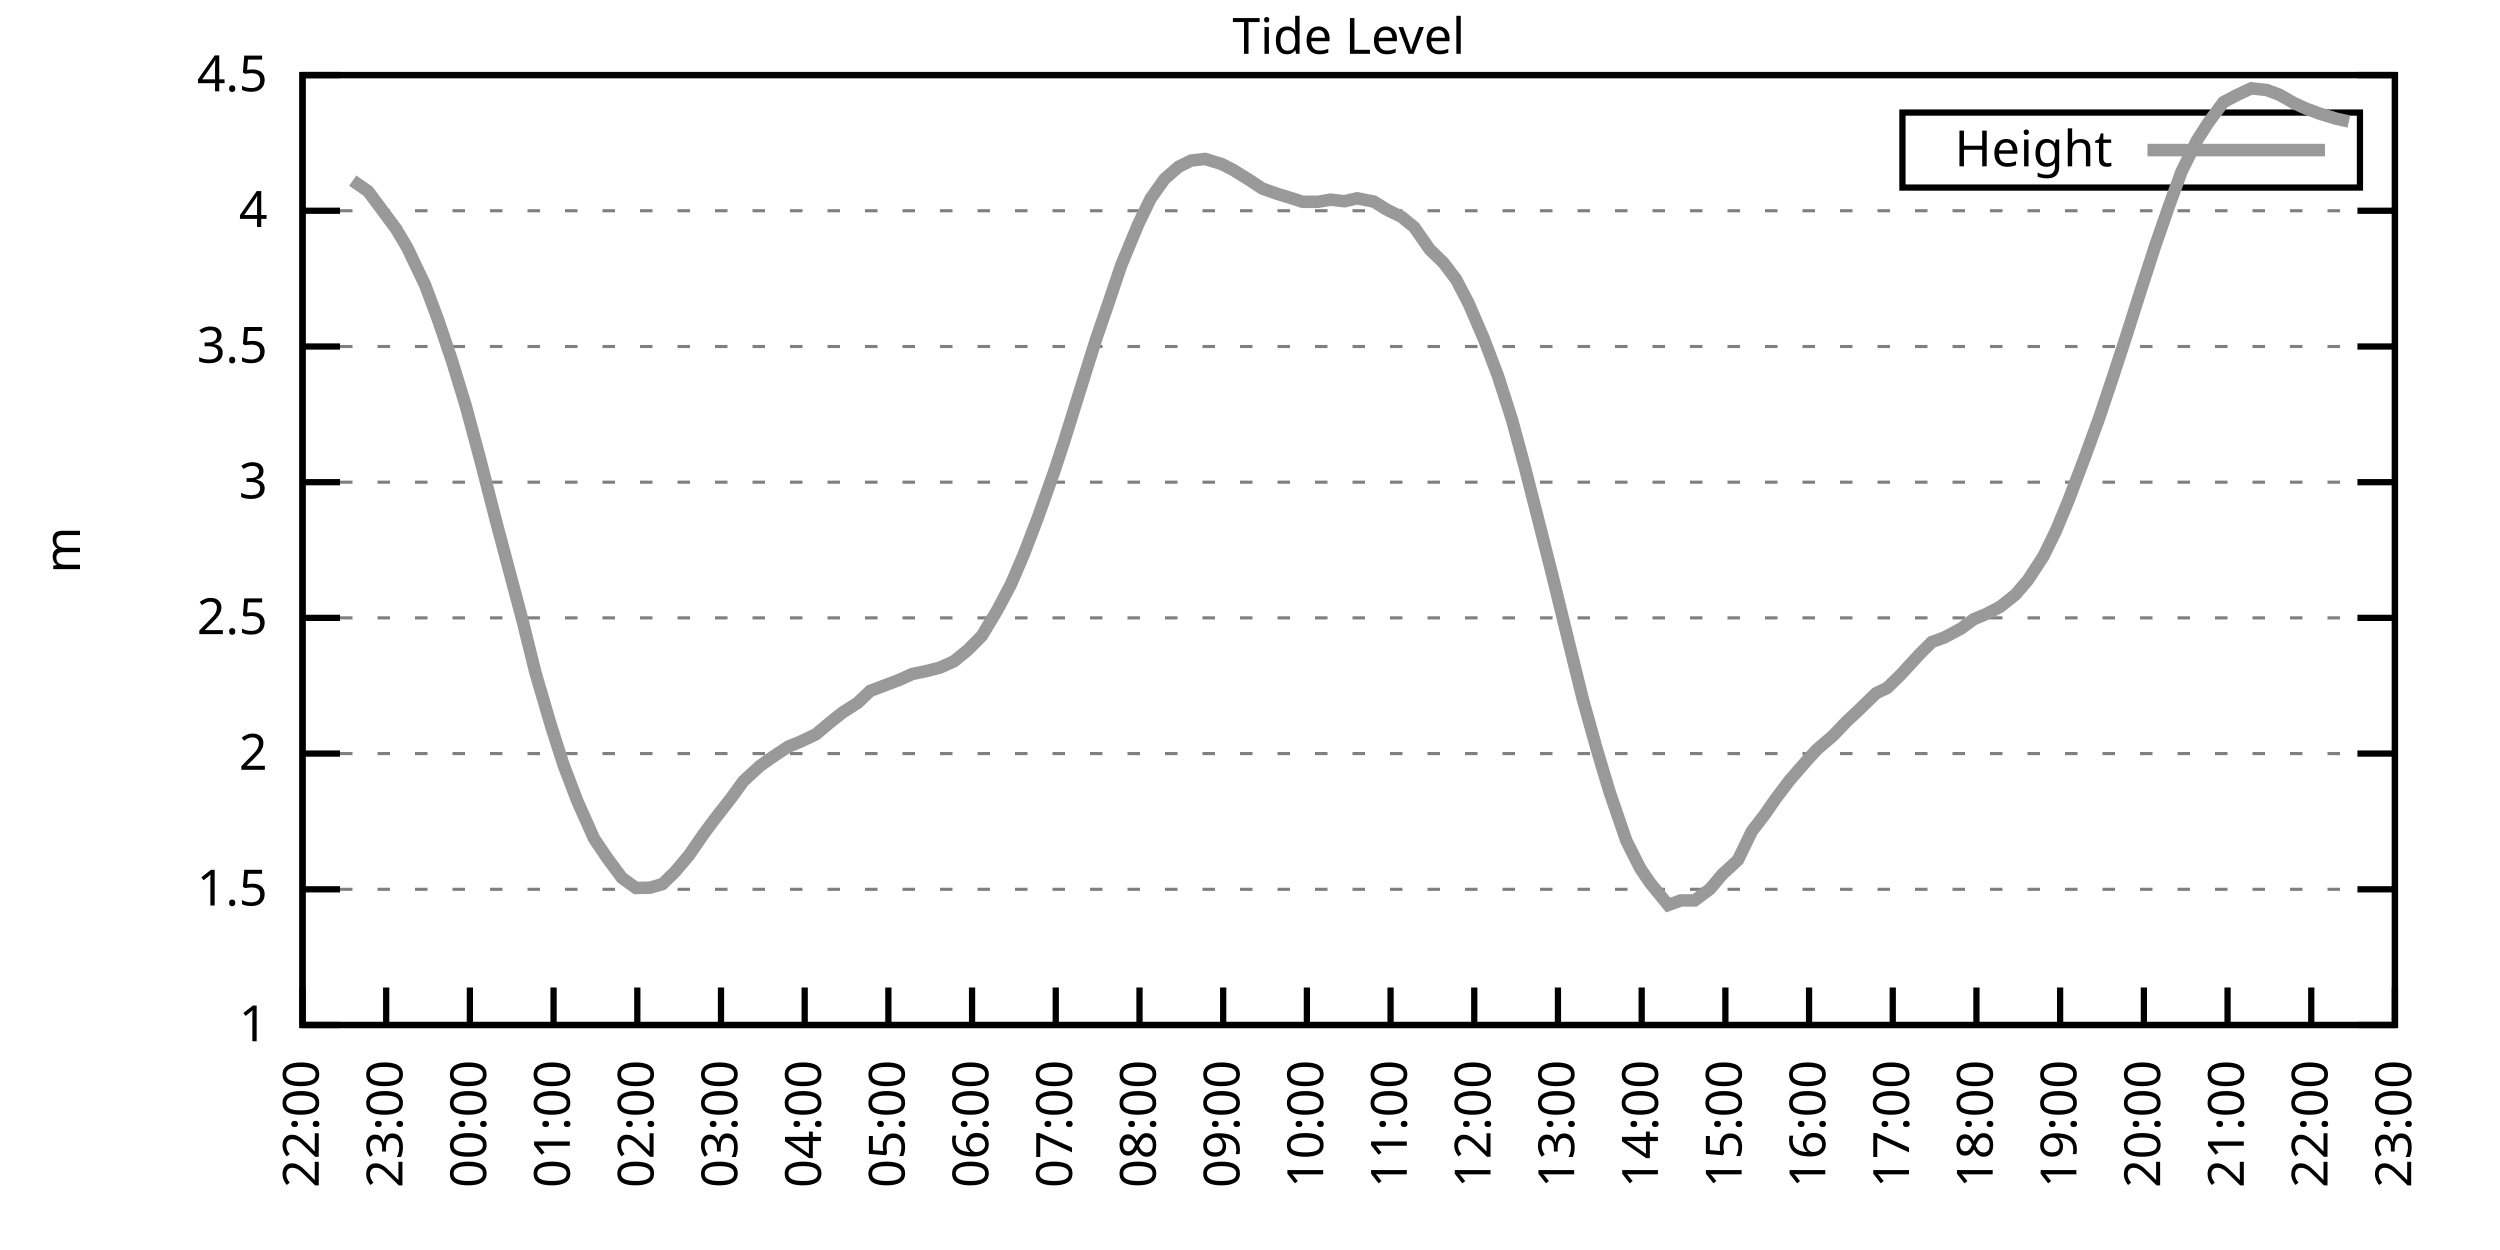
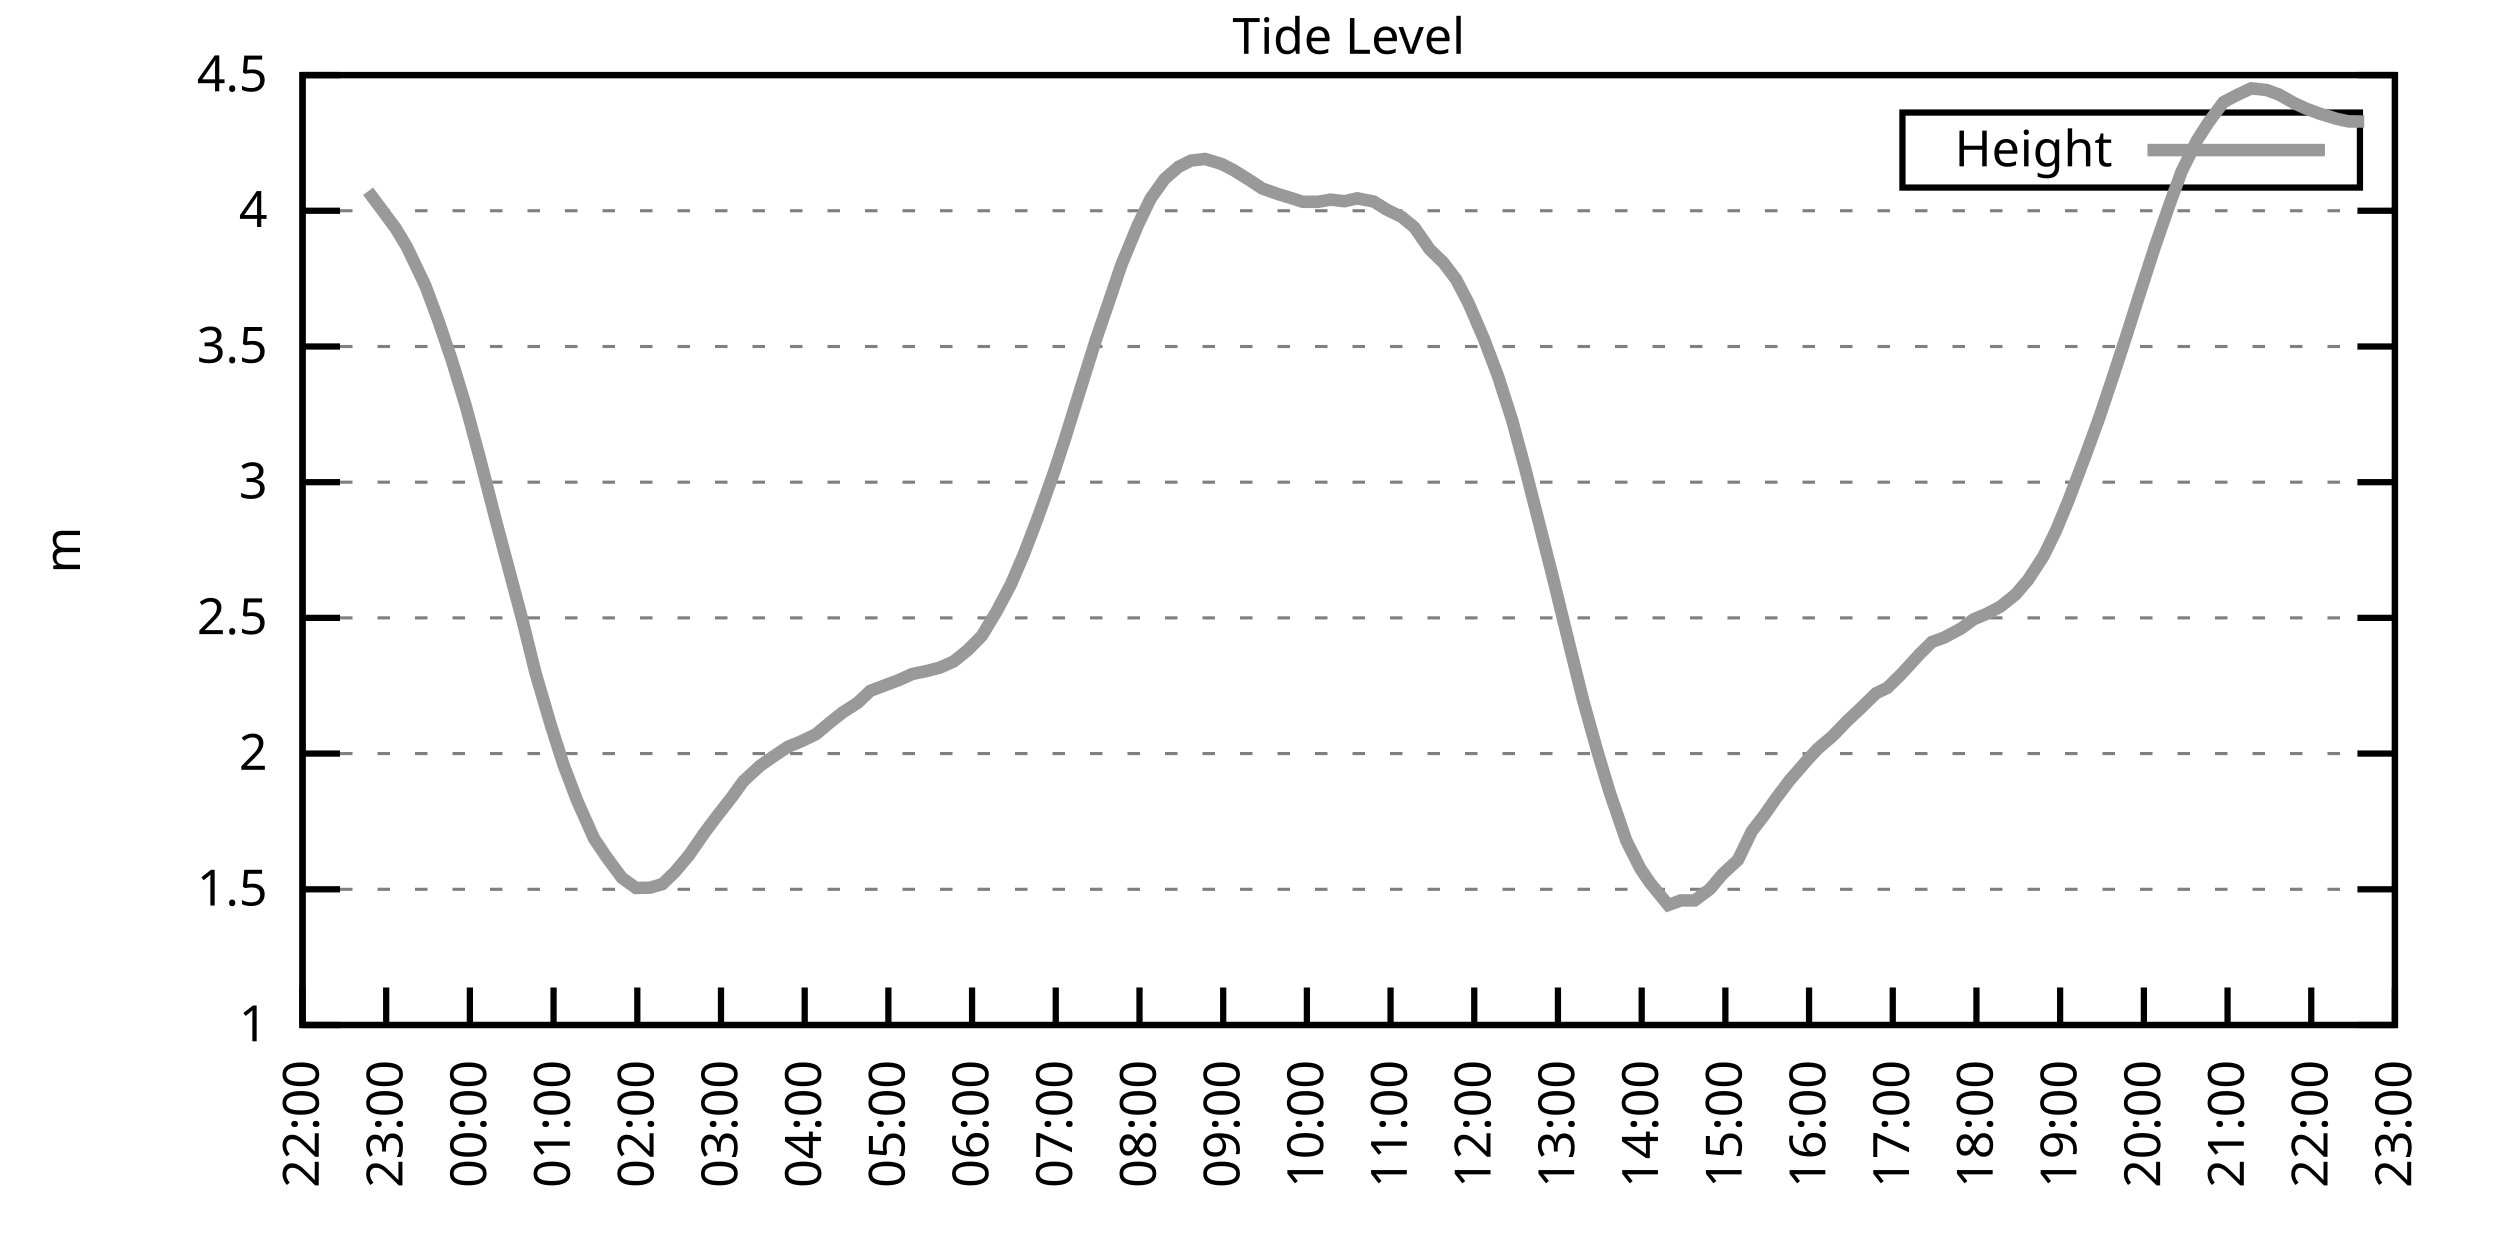
<svg xmlns="http://www.w3.org/2000/svg" xmlns:xlink="http://www.w3.org/1999/xlink" width="400" height="200" viewBox="0 0 400 200">
  <g id="gnuplot_canvas">
    <rect x="0" y="0" width="400" height="200" fill="none" />
    <defs>
      <circle id="gpDot" r="0.5" stroke-width="0.5" stroke="currentColor" />
      <path id="gpPt0" stroke-width="0.333" stroke="currentColor" d="M-1,0 h2 M0,-1 v2" />
      <path id="gpPt1" stroke-width="0.333" stroke="currentColor" d="M-1,-1 L1,1 M1,-1 L-1,1" />
      <path id="gpPt2" stroke-width="0.333" stroke="currentColor" d="M-1,0 L1,0 M0,-1 L0,1 M-1,-1 L1,1 M-1,1 L1,-1" />
      <rect id="gpPt3" stroke-width="0.333" stroke="currentColor" x="-1" y="-1" width="2" height="2" />
      <rect id="gpPt4" stroke-width="0.333" stroke="currentColor" fill="currentColor" x="-1" y="-1" width="2" height="2" />
      <circle id="gpPt5" stroke-width="0.333" stroke="currentColor" cx="0" cy="0" r="1" />
      <use xlink:href="#gpPt5" id="gpPt6" fill="currentColor" stroke="none" />
      <path id="gpPt7" stroke-width="0.333" stroke="currentColor" d="M0,-1.33 L-1.33,0.67 L1.33,0.67 z" />
      <use xlink:href="#gpPt7" id="gpPt8" fill="currentColor" stroke="none" />
      <use xlink:href="#gpPt7" id="gpPt9" stroke="currentColor" transform="rotate(180)" />
      <use xlink:href="#gpPt9" id="gpPt10" fill="currentColor" stroke="none" />
      <use xlink:href="#gpPt3" id="gpPt11" stroke="currentColor" transform="rotate(45)" />
      <use xlink:href="#gpPt11" id="gpPt12" fill="currentColor" stroke="none" />
      <path id="gpPt13" stroke-width="0.333" stroke="currentColor" d="M0,1.330 L1.265,0.411 L0.782,-1.067 L-0.782,-1.076 L-1.265,0.411 z" />
      <use xlink:href="#gpPt13" id="gpPt14" fill="currentColor" stroke="none" />
      <filter id="textbox" filterUnits="objectBoundingBox" x="0" y="0" height="1" width="1">
        <feFlood flood-color="white" flood-opacity="1" result="bgnd" />
        <feComposite in="SourceGraphic" in2="bgnd" operator="atop" />
      </filter>
      <filter id="greybox" filterUnits="objectBoundingBox" x="0" y="0" height="1" width="1">
        <feFlood flood-color="lightgrey" flood-opacity="1" result="grey" />
        <feComposite in="SourceGraphic" in2="grey" operator="atop" />
      </filter>
    </defs>
    <g fill="none" color="white" stroke="currentColor" stroke-width="1.00" stroke-linecap="butt" stroke-linejoin="miter">
</g>
    <g fill="none" color="black" stroke="currentColor" stroke-width="1.00" stroke-linecap="butt" stroke-linejoin="miter">
      <g stroke="none" shape-rendering="crispEdges">
        <polygon fill="rgb(255, 255, 255)" points="48.40,164.00 383.18,164.00 383.18,12.02 48.40,12.02 " />
      </g>
    </g>
    <g fill="none" color="black" stroke="currentColor" stroke-width="1.00" stroke-linecap="butt" stroke-linejoin="miter">
</g>
    <g fill="none" color="black" stroke="black" stroke-width="0.50" stroke-linecap="butt" stroke-linejoin="miter">
</g>
    <g fill="none" color="gray" stroke="currentColor" stroke-width="0.50" stroke-linecap="butt" stroke-linejoin="miter">
      <path stroke="gray" stroke-dasharray="2,4" class="gridline" d="M48.40,164.00 L383.19,164.00  " />
    </g>
    <g fill="none" color="gray" stroke="gray" stroke-width="1.00" stroke-linecap="butt" stroke-linejoin="miter">
</g>
    <g fill="none" color="black" stroke="currentColor" stroke-width="1.00" stroke-linecap="butt" stroke-linejoin="miter">
      <path stroke="black" d="M48.40,164.00 L54.40,164.00 M383.19,164.00 L377.19,164.00  " />
      <g transform="translate(42.80,166.60)" stroke="none" fill="black" font-family="Sans" font-size="8.00" text-anchor="end">
        <text>
          <tspan font-family="Sans"> 1</tspan>
        </text>
      </g>
    </g>
    <g fill="none" color="black" stroke="currentColor" stroke-width="1.00" stroke-linecap="butt" stroke-linejoin="miter">
</g>
    <g fill="none" color="black" stroke="black" stroke-width="0.50" stroke-linecap="butt" stroke-linejoin="miter">
</g>
    <g fill="none" color="gray" stroke="currentColor" stroke-width="0.50" stroke-linecap="butt" stroke-linejoin="miter">
      <path stroke="gray" stroke-dasharray="2,4" class="gridline" d="M48.40,142.29 L383.19,142.29  " />
    </g>
    <g fill="none" color="gray" stroke="gray" stroke-width="1.00" stroke-linecap="butt" stroke-linejoin="miter">
</g>
    <g fill="none" color="black" stroke="currentColor" stroke-width="1.00" stroke-linecap="butt" stroke-linejoin="miter">
      <path stroke="black" d="M48.40,142.29 L54.40,142.29 M383.19,142.29 L377.19,142.29  " />
      <g transform="translate(42.80,144.89)" stroke="none" fill="black" font-family="Sans" font-size="8.00" text-anchor="end">
        <text>
          <tspan font-family="Sans"> 1.5</tspan>
        </text>
      </g>
    </g>
    <g fill="none" color="black" stroke="currentColor" stroke-width="1.00" stroke-linecap="butt" stroke-linejoin="miter">
</g>
    <g fill="none" color="black" stroke="black" stroke-width="0.50" stroke-linecap="butt" stroke-linejoin="miter">
</g>
    <g fill="none" color="gray" stroke="currentColor" stroke-width="0.50" stroke-linecap="butt" stroke-linejoin="miter">
      <path stroke="gray" stroke-dasharray="2,4" class="gridline" d="M48.40,120.57 L383.19,120.57  " />
    </g>
    <g fill="none" color="gray" stroke="gray" stroke-width="1.00" stroke-linecap="butt" stroke-linejoin="miter">
</g>
    <g fill="none" color="black" stroke="currentColor" stroke-width="1.00" stroke-linecap="butt" stroke-linejoin="miter">
      <path stroke="black" d="M48.40,120.57 L54.40,120.57 M383.19,120.57 L377.19,120.57  " />
      <g transform="translate(42.80,123.17)" stroke="none" fill="black" font-family="Sans" font-size="8.00" text-anchor="end">
        <text>
          <tspan font-family="Sans"> 2</tspan>
        </text>
      </g>
    </g>
    <g fill="none" color="black" stroke="currentColor" stroke-width="1.00" stroke-linecap="butt" stroke-linejoin="miter">
</g>
    <g fill="none" color="black" stroke="black" stroke-width="0.50" stroke-linecap="butt" stroke-linejoin="miter">
</g>
    <g fill="none" color="gray" stroke="currentColor" stroke-width="0.50" stroke-linecap="butt" stroke-linejoin="miter">
      <path stroke="gray" stroke-dasharray="2,4" class="gridline" d="M48.40,98.86 L383.19,98.86  " />
    </g>
    <g fill="none" color="gray" stroke="gray" stroke-width="1.00" stroke-linecap="butt" stroke-linejoin="miter">
</g>
    <g fill="none" color="black" stroke="currentColor" stroke-width="1.00" stroke-linecap="butt" stroke-linejoin="miter">
      <path stroke="black" d="M48.40,98.86 L54.40,98.86 M383.19,98.86 L377.19,98.86  " />
      <g transform="translate(42.80,101.46)" stroke="none" fill="black" font-family="Sans" font-size="8.00" text-anchor="end">
        <text>
          <tspan font-family="Sans"> 2.5</tspan>
        </text>
      </g>
    </g>
    <g fill="none" color="black" stroke="currentColor" stroke-width="1.00" stroke-linecap="butt" stroke-linejoin="miter">
</g>
    <g fill="none" color="black" stroke="black" stroke-width="0.50" stroke-linecap="butt" stroke-linejoin="miter">
</g>
    <g fill="none" color="gray" stroke="currentColor" stroke-width="0.50" stroke-linecap="butt" stroke-linejoin="miter">
      <path stroke="gray" stroke-dasharray="2,4" class="gridline" d="M48.40,77.15 L383.19,77.15  " />
    </g>
    <g fill="none" color="gray" stroke="gray" stroke-width="1.00" stroke-linecap="butt" stroke-linejoin="miter">
</g>
    <g fill="none" color="black" stroke="currentColor" stroke-width="1.00" stroke-linecap="butt" stroke-linejoin="miter">
      <path stroke="black" d="M48.40,77.15 L54.40,77.15 M383.19,77.15 L377.19,77.15  " />
      <g transform="translate(42.80,79.75)" stroke="none" fill="black" font-family="Sans" font-size="8.00" text-anchor="end">
        <text>
          <tspan font-family="Sans"> 3</tspan>
        </text>
      </g>
    </g>
    <g fill="none" color="black" stroke="currentColor" stroke-width="1.00" stroke-linecap="butt" stroke-linejoin="miter">
</g>
    <g fill="none" color="black" stroke="black" stroke-width="0.50" stroke-linecap="butt" stroke-linejoin="miter">
</g>
    <g fill="none" color="gray" stroke="currentColor" stroke-width="0.50" stroke-linecap="butt" stroke-linejoin="miter">
      <path stroke="gray" stroke-dasharray="2,4" class="gridline" d="M48.40,55.44 L383.19,55.44  " />
    </g>
    <g fill="none" color="gray" stroke="gray" stroke-width="1.00" stroke-linecap="butt" stroke-linejoin="miter">
</g>
    <g fill="none" color="black" stroke="currentColor" stroke-width="1.00" stroke-linecap="butt" stroke-linejoin="miter">
      <path stroke="black" d="M48.40,55.44 L54.40,55.44 M383.19,55.44 L377.19,55.44  " />
      <g transform="translate(42.80,58.04)" stroke="none" fill="black" font-family="Sans" font-size="8.00" text-anchor="end">
        <text>
          <tspan font-family="Sans"> 3.5</tspan>
        </text>
      </g>
    </g>
    <g fill="none" color="black" stroke="currentColor" stroke-width="1.00" stroke-linecap="butt" stroke-linejoin="miter">
</g>
    <g fill="none" color="black" stroke="black" stroke-width="0.50" stroke-linecap="butt" stroke-linejoin="miter">
</g>
    <g fill="none" color="gray" stroke="currentColor" stroke-width="0.50" stroke-linecap="butt" stroke-linejoin="miter">
      <path stroke="gray" stroke-dasharray="2,4" class="gridline" d="M48.40,33.72 L383.19,33.72  " />
    </g>
    <g fill="none" color="gray" stroke="gray" stroke-width="1.00" stroke-linecap="butt" stroke-linejoin="miter">
</g>
    <g fill="none" color="black" stroke="currentColor" stroke-width="1.00" stroke-linecap="butt" stroke-linejoin="miter">
      <path stroke="black" d="M48.40,33.72 L54.40,33.72 M383.19,33.72 L377.19,33.72  " />
      <g transform="translate(42.80,36.32)" stroke="none" fill="black" font-family="Sans" font-size="8.00" text-anchor="end">
        <text>
          <tspan font-family="Sans"> 4</tspan>
        </text>
      </g>
    </g>
    <g fill="none" color="black" stroke="currentColor" stroke-width="1.00" stroke-linecap="butt" stroke-linejoin="miter">
</g>
    <g fill="none" color="black" stroke="black" stroke-width="0.50" stroke-linecap="butt" stroke-linejoin="miter">
</g>
    <g fill="none" color="gray" stroke="currentColor" stroke-width="0.50" stroke-linecap="butt" stroke-linejoin="miter">
      <path stroke="gray" stroke-dasharray="2,4" class="gridline" d="M48.40,12.01 L383.19,12.01  " />
    </g>
    <g fill="none" color="gray" stroke="gray" stroke-width="1.00" stroke-linecap="butt" stroke-linejoin="miter">
</g>
    <g fill="none" color="black" stroke="currentColor" stroke-width="1.00" stroke-linecap="butt" stroke-linejoin="miter">
      <path stroke="black" d="M48.40,12.01 L54.40,12.01 M383.19,12.01 L377.19,12.01  " />
      <g transform="translate(42.80,14.61)" stroke="none" fill="black" font-family="Sans" font-size="8.00" text-anchor="end">
        <text>
          <tspan font-family="Sans"> 4.5</tspan>
        </text>
      </g>
    </g>
    <g fill="none" color="black" stroke="currentColor" stroke-width="1.00" stroke-linecap="butt" stroke-linejoin="miter">
      <path stroke="black" d="M48.40,164.00 L48.40,158.00  " />
      <g transform="translate(51.00,169.60) rotate(270.00)" stroke="none" fill="black" font-family="Sans" font-size="8.00" text-anchor="end">
        <text>
          <tspan font-family="Sans">22:00</tspan>
        </text>
      </g>
    </g>
    <g fill="none" color="black" stroke="currentColor" stroke-width="1.00" stroke-linecap="butt" stroke-linejoin="miter">
      <path stroke="black" d="M61.79,164.00 L61.79,158.00  " />
      <g transform="translate(64.39,169.60) rotate(270.00)" stroke="none" fill="black" font-family="Sans" font-size="8.00" text-anchor="end">
        <text>
          <tspan font-family="Sans">23:00</tspan>
        </text>
      </g>
    </g>
    <g fill="none" color="black" stroke="currentColor" stroke-width="1.00" stroke-linecap="butt" stroke-linejoin="miter">
      <path stroke="black" d="M75.18,164.00 L75.18,158.00  " />
      <g transform="translate(77.78,169.60) rotate(270.00)" stroke="none" fill="black" font-family="Sans" font-size="8.00" text-anchor="end">
        <text>
          <tspan font-family="Sans">00:00</tspan>
        </text>
      </g>
    </g>
    <g fill="none" color="black" stroke="currentColor" stroke-width="1.00" stroke-linecap="butt" stroke-linejoin="miter">
      <path stroke="black" d="M88.57,164.00 L88.57,158.00  " />
      <g transform="translate(91.17,169.60) rotate(270.00)" stroke="none" fill="black" font-family="Sans" font-size="8.00" text-anchor="end">
        <text>
          <tspan font-family="Sans">01:00</tspan>
        </text>
      </g>
    </g>
    <g fill="none" color="black" stroke="currentColor" stroke-width="1.00" stroke-linecap="butt" stroke-linejoin="miter">
      <path stroke="black" d="M101.97,164.00 L101.97,158.00  " />
      <g transform="translate(104.57,169.60) rotate(270.00)" stroke="none" fill="black" font-family="Sans" font-size="8.00" text-anchor="end">
        <text>
          <tspan font-family="Sans">02:00</tspan>
        </text>
      </g>
    </g>
    <g fill="none" color="black" stroke="currentColor" stroke-width="1.00" stroke-linecap="butt" stroke-linejoin="miter">
      <path stroke="black" d="M115.36,164.00 L115.36,158.00  " />
      <g transform="translate(117.96,169.60) rotate(270.00)" stroke="none" fill="black" font-family="Sans" font-size="8.00" text-anchor="end">
        <text>
          <tspan font-family="Sans">03:00</tspan>
        </text>
      </g>
    </g>
    <g fill="none" color="black" stroke="currentColor" stroke-width="1.00" stroke-linecap="butt" stroke-linejoin="miter">
      <path stroke="black" d="M128.75,164.00 L128.75,158.00  " />
      <g transform="translate(131.35,169.60) rotate(270.00)" stroke="none" fill="black" font-family="Sans" font-size="8.00" text-anchor="end">
        <text>
          <tspan font-family="Sans">04:00</tspan>
        </text>
      </g>
    </g>
    <g fill="none" color="black" stroke="currentColor" stroke-width="1.00" stroke-linecap="butt" stroke-linejoin="miter">
      <path stroke="black" d="M142.14,164.00 L142.14,158.00  " />
      <g transform="translate(144.74,169.60) rotate(270.00)" stroke="none" fill="black" font-family="Sans" font-size="8.00" text-anchor="end">
        <text>
          <tspan font-family="Sans">05:00</tspan>
        </text>
      </g>
    </g>
    <g fill="none" color="black" stroke="currentColor" stroke-width="1.00" stroke-linecap="butt" stroke-linejoin="miter">
      <path stroke="black" d="M155.53,164.00 L155.53,158.00  " />
      <g transform="translate(158.13,169.60) rotate(270.00)" stroke="none" fill="black" font-family="Sans" font-size="8.00" text-anchor="end">
        <text>
          <tspan font-family="Sans">06:00</tspan>
        </text>
      </g>
    </g>
    <g fill="none" color="black" stroke="currentColor" stroke-width="1.00" stroke-linecap="butt" stroke-linejoin="miter">
      <path stroke="black" d="M168.92,164.00 L168.92,158.00  " />
      <g transform="translate(171.52,169.60) rotate(270.00)" stroke="none" fill="black" font-family="Sans" font-size="8.00" text-anchor="end">
        <text>
          <tspan font-family="Sans">07:00</tspan>
        </text>
      </g>
    </g>
    <g fill="none" color="black" stroke="currentColor" stroke-width="1.00" stroke-linecap="butt" stroke-linejoin="miter">
      <path stroke="black" d="M182.32,164.00 L182.32,158.00  " />
      <g transform="translate(184.92,169.60) rotate(270.00)" stroke="none" fill="black" font-family="Sans" font-size="8.00" text-anchor="end">
        <text>
          <tspan font-family="Sans">08:00</tspan>
        </text>
      </g>
    </g>
    <g fill="none" color="black" stroke="currentColor" stroke-width="1.00" stroke-linecap="butt" stroke-linejoin="miter">
      <path stroke="black" d="M195.71,164.00 L195.71,158.00  " />
      <g transform="translate(198.31,169.60) rotate(270.00)" stroke="none" fill="black" font-family="Sans" font-size="8.00" text-anchor="end">
        <text>
          <tspan font-family="Sans">09:00</tspan>
        </text>
      </g>
    </g>
    <g fill="none" color="black" stroke="currentColor" stroke-width="1.00" stroke-linecap="butt" stroke-linejoin="miter">
      <path stroke="black" d="M209.10,164.00 L209.10,158.00  " />
      <g transform="translate(211.70,169.60) rotate(270.00)" stroke="none" fill="black" font-family="Sans" font-size="8.00" text-anchor="end">
        <text>
          <tspan font-family="Sans">10:00</tspan>
        </text>
      </g>
    </g>
    <g fill="none" color="black" stroke="currentColor" stroke-width="1.00" stroke-linecap="butt" stroke-linejoin="miter">
      <path stroke="black" d="M222.49,164.00 L222.49,158.00  " />
      <g transform="translate(225.09,169.60) rotate(270.00)" stroke="none" fill="black" font-family="Sans" font-size="8.00" text-anchor="end">
        <text>
          <tspan font-family="Sans">11:00</tspan>
        </text>
      </g>
    </g>
    <g fill="none" color="black" stroke="currentColor" stroke-width="1.00" stroke-linecap="butt" stroke-linejoin="miter">
      <path stroke="black" d="M235.88,164.00 L235.88,158.00  " />
      <g transform="translate(238.48,169.60) rotate(270.00)" stroke="none" fill="black" font-family="Sans" font-size="8.00" text-anchor="end">
        <text>
          <tspan font-family="Sans">12:00</tspan>
        </text>
      </g>
    </g>
    <g fill="none" color="black" stroke="currentColor" stroke-width="1.00" stroke-linecap="butt" stroke-linejoin="miter">
      <path stroke="black" d="M249.27,164.00 L249.27,158.00  " />
      <g transform="translate(251.87,169.60) rotate(270.00)" stroke="none" fill="black" font-family="Sans" font-size="8.00" text-anchor="end">
        <text>
          <tspan font-family="Sans">13:00</tspan>
        </text>
      </g>
    </g>
    <g fill="none" color="black" stroke="currentColor" stroke-width="1.00" stroke-linecap="butt" stroke-linejoin="miter">
      <path stroke="black" d="M262.67,164.00 L262.67,158.00  " />
      <g transform="translate(265.27,169.60) rotate(270.00)" stroke="none" fill="black" font-family="Sans" font-size="8.00" text-anchor="end">
        <text>
          <tspan font-family="Sans">14:00</tspan>
        </text>
      </g>
    </g>
    <g fill="none" color="black" stroke="currentColor" stroke-width="1.00" stroke-linecap="butt" stroke-linejoin="miter">
      <path stroke="black" d="M276.06,164.00 L276.06,158.00  " />
      <g transform="translate(278.66,169.60) rotate(270.00)" stroke="none" fill="black" font-family="Sans" font-size="8.00" text-anchor="end">
        <text>
          <tspan font-family="Sans">15:00</tspan>
        </text>
      </g>
    </g>
    <g fill="none" color="black" stroke="currentColor" stroke-width="1.00" stroke-linecap="butt" stroke-linejoin="miter">
      <path stroke="black" d="M289.45,164.00 L289.45,158.00  " />
      <g transform="translate(292.05,169.60) rotate(270.00)" stroke="none" fill="black" font-family="Sans" font-size="8.00" text-anchor="end">
        <text>
          <tspan font-family="Sans">16:00</tspan>
        </text>
      </g>
    </g>
    <g fill="none" color="black" stroke="currentColor" stroke-width="1.00" stroke-linecap="butt" stroke-linejoin="miter">
      <path stroke="black" d="M302.84,164.00 L302.84,158.00  " />
      <g transform="translate(305.44,169.60) rotate(270.00)" stroke="none" fill="black" font-family="Sans" font-size="8.00" text-anchor="end">
        <text>
          <tspan font-family="Sans">17:00</tspan>
        </text>
      </g>
    </g>
    <g fill="none" color="black" stroke="currentColor" stroke-width="1.00" stroke-linecap="butt" stroke-linejoin="miter">
      <path stroke="black" d="M316.23,164.00 L316.23,158.00  " />
      <g transform="translate(318.83,169.60) rotate(270.00)" stroke="none" fill="black" font-family="Sans" font-size="8.00" text-anchor="end">
        <text>
          <tspan font-family="Sans">18:00</tspan>
        </text>
      </g>
    </g>
    <g fill="none" color="black" stroke="currentColor" stroke-width="1.00" stroke-linecap="butt" stroke-linejoin="miter">
      <path stroke="black" d="M329.62,164.00 L329.62,158.00  " />
      <g transform="translate(332.22,169.60) rotate(270.00)" stroke="none" fill="black" font-family="Sans" font-size="8.00" text-anchor="end">
        <text>
          <tspan font-family="Sans">19:00</tspan>
        </text>
      </g>
    </g>
    <g fill="none" color="black" stroke="currentColor" stroke-width="1.00" stroke-linecap="butt" stroke-linejoin="miter">
      <path stroke="black" d="M343.02,164.00 L343.02,158.00  " />
      <g transform="translate(345.62,169.60) rotate(270.00)" stroke="none" fill="black" font-family="Sans" font-size="8.00" text-anchor="end">
        <text>
          <tspan font-family="Sans">20:00</tspan>
        </text>
      </g>
    </g>
    <g fill="none" color="black" stroke="currentColor" stroke-width="1.00" stroke-linecap="butt" stroke-linejoin="miter">
      <path stroke="black" d="M356.41,164.00 L356.41,158.00  " />
      <g transform="translate(359.01,169.60) rotate(270.00)" stroke="none" fill="black" font-family="Sans" font-size="8.00" text-anchor="end">
        <text>
          <tspan font-family="Sans">21:00</tspan>
        </text>
      </g>
    </g>
    <g fill="none" color="black" stroke="currentColor" stroke-width="1.00" stroke-linecap="butt" stroke-linejoin="miter">
      <path stroke="black" d="M369.80,164.00 L369.80,158.00  " />
      <g transform="translate(372.40,169.60) rotate(270.00)" stroke="none" fill="black" font-family="Sans" font-size="8.00" text-anchor="end">
        <text>
          <tspan font-family="Sans">22:00</tspan>
        </text>
      </g>
    </g>
    <g fill="none" color="black" stroke="currentColor" stroke-width="1.00" stroke-linecap="butt" stroke-linejoin="miter">
      <path stroke="black" d="M383.19,164.00 L383.19,158.00  " />
      <g transform="translate(385.79,169.60) rotate(270.00)" stroke="none" fill="black" font-family="Sans" font-size="8.00" text-anchor="end">
        <text>
          <tspan font-family="Sans">23:00</tspan>
        </text>
      </g>
    </g>
    <g fill="none" color="black" stroke="currentColor" stroke-width="1.00" stroke-linecap="butt" stroke-linejoin="miter">
</g>
    <g fill="none" color="black" stroke="currentColor" stroke-width="1.00" stroke-linecap="butt" stroke-linejoin="miter">
      <path stroke="black" d="M48.40,12.01 L48.40,164.00 L383.19,164.00 L383.19,12.01 L48.40,12.01 Z  " />
    </g>
    <g fill="none" color="black" stroke="currentColor" stroke-width="1.00" stroke-linecap="butt" stroke-linejoin="miter">
</g>
    <g fill="none" color="black" stroke="currentColor" stroke-width="1.00" stroke-linecap="butt" stroke-linejoin="miter">
      <path stroke="black" d="M304.39,30.01 L304.39,18.01 L377.59,18.01 L377.59,30.01 L304.39,30.01 Z  " />
    </g>
    <g id="Tide_level_plot_1">
      <g fill="none" color="white" stroke="black" stroke-width="2.00" stroke-linecap="butt" stroke-linejoin="miter">
</g>
      <g fill="none" color="black" stroke="currentColor" stroke-width="2.00" stroke-linecap="butt" stroke-linejoin="miter">
        <g transform="translate(337.99,26.61)" stroke="none" fill="black" font-family="Sans" font-size="8.00" text-anchor="end">
          <text>
            <tspan font-family="Sans">Height</tspan>
          </text>
        </g>
      </g>
      <g fill="none" color="black" stroke="currentColor" stroke-width="2.00" stroke-linecap="butt" stroke-linejoin="miter">
-         <path stroke="rgb(153, 153, 153)" d="M343.59,24.01 L371.99,24.01 M56.43,28.90 L58.89,30.60 L60.90,33.29 L63.35,36.59 L65.14,39.59 L68.04,45.66   L70.05,51.05 L72.28,57.61 L74.51,64.90 L76.75,73.20 L79.42,83.58 L81.21,90.31 L83.66,99.51 L85.67,107.63   L88.13,116.01 L90.14,122.31 L92.37,128.17 L95.05,134.17 L97.06,137.16 L99.51,140.46 L101.74,142.07 L103.98,142.03   L105.98,141.46 L107.99,139.51 L110.22,136.86 L112.68,133.30 L114.47,130.91 L117.14,127.48 L118.93,125.00 L121.61,122.53   L123.84,120.97 L126.07,119.49 L128.08,118.66 L130.54,117.49 L132.77,115.62 L134.78,114.02 L137.23,112.45 L139.24,110.54   L143.93,108.76 L145.94,107.85 L148.39,107.33 L150.40,106.81 L152.63,105.81 L154.86,103.99 L157.10,101.73 L159.55,97.65   L161.78,93.43 L163.79,88.74 L166.02,82.92 L168.70,75.37 L170.26,70.63 L172.72,62.73 L175.40,54.18 L177.18,49.01   L179.41,42.41 L182.09,35.94 L184.10,31.77 L186.33,28.64 L188.57,26.69 L190.57,25.69 L192.81,25.43 L195.48,26.25   L197.27,27.17 L199.73,28.69 L201.96,30.16 L204.41,31.03 L206.42,31.64 L208.43,32.29 L210.88,32.29 L212.89,31.94   L215.13,32.20 L217.13,31.73 L219.81,32.25 L221.82,33.51 L224.28,34.72 L226.29,36.37 L228.74,39.89 L230.97,42.06   L232.98,44.71 L234.99,48.57 L237.44,54.26 L239.68,60.17 L241.91,67.12 L243.92,74.54 L246.37,84.14 L248.38,92.09   L251.28,103.90 L253.29,112.02 L255.52,120.01 L257.53,126.70 L260.21,134.51 L262.44,138.94 L264.00,141.24 L266.91,144.81   L268.92,144.07 L271.15,144.07 L273.60,142.24 L275.61,139.86 L278.07,137.60 L280.30,132.99 L282.31,130.39 L284.09,127.83   L286.32,124.87 L289.23,121.53 L290.79,119.84 L293.24,117.75 L295.48,115.41 L297.48,113.54 L300.16,110.93 L301.95,110.07   L304.18,107.89 L307.08,104.72 L309.09,102.73 L311.10,101.99 L313.78,100.56 L315.79,99.08 L317.79,98.25 L320.03,97.08   L322.48,95.13 L324.49,92.78 L326.95,89.00 L328.95,84.92 L330.96,80.06 L333.64,72.98 L335.87,66.86 L338.10,60.21   L340.34,53.35 L342.35,47.01 L344.80,39.41 L347.03,32.98 L349.04,27.47 L351.50,22.48 L353.28,19.70 L355.74,16.35   L357.97,15.18 L360.20,14.14 L362.66,14.40 L364.66,15.14 L367.12,16.53 L368.91,17.35 L371.14,18.18 L373.82,19.00   L375.82,19.44  " />
+         <path stroke="rgb(153, 153, 153)" d="M343.59,24.01 L371.99,24.01 M58.89,30.60 L60.90,33.29 L63.35,36.59 L65.14,39.59 L68.04,45.66 L70.05,51.05   L72.28,57.61 L74.51,64.90 L76.75,73.20 L79.42,83.58 L81.21,90.31 L83.66,99.51 L85.67,107.63 L88.13,116.01   L90.14,122.31 L92.37,128.17 L95.05,134.17 L97.06,137.16 L99.51,140.46 L101.74,142.07 L103.98,142.03 L105.98,141.46   L107.99,139.51 L110.22,136.86 L112.68,133.30 L114.47,130.91 L117.14,127.48 L118.93,125.00 L121.61,122.53 L123.84,120.97   L126.07,119.49 L128.08,118.66 L130.54,117.49 L132.77,115.62 L134.78,114.02 L137.23,112.45 L139.24,110.54 L143.93,108.76   L145.94,107.85 L148.39,107.33 L150.40,106.81 L152.63,105.81 L154.86,103.99 L157.10,101.73 L159.55,97.65 L161.78,93.43   L163.79,88.74 L166.02,82.92 L168.70,75.37 L170.26,70.63 L172.72,62.73 L175.40,54.18 L177.18,49.01 L179.41,42.41   L182.09,35.94 L184.10,31.77 L186.33,28.64 L188.57,26.69 L190.57,25.69 L192.81,25.43 L195.48,26.25 L197.27,27.17   L199.73,28.69 L201.96,30.16 L204.41,31.03 L206.42,31.64 L208.43,32.29 L210.88,32.29 L212.89,31.94 L215.13,32.20   L217.13,31.73 L219.81,32.25 L221.82,33.51 L224.28,34.72 L226.29,36.37 L228.74,39.89 L230.97,42.06 L232.98,44.71   L234.99,48.57 L237.44,54.26 L239.68,60.17 L241.91,67.12 L243.92,74.54 L246.37,84.14 L248.38,92.09 L251.28,103.90   L253.29,112.02 L255.52,120.01 L257.53,126.70 L260.21,134.51 L262.44,138.94 L264.00,141.24 L266.91,144.81 L268.92,144.07   L271.15,144.07 L273.60,142.24 L275.61,139.86 L278.07,137.60 L280.30,132.99 L282.31,130.39 L284.09,127.83 L286.32,124.87   L289.23,121.53 L290.79,119.84 L293.24,117.75 L295.48,115.41 L297.48,113.54 L300.16,110.93 L301.95,110.07 L304.18,107.89   L307.08,104.72 L309.09,102.73 L311.10,101.99 L313.78,100.56 L315.79,99.08 L317.79,98.25 L320.03,97.08 L322.48,95.13   L324.49,92.78 L326.95,89.00 L328.95,84.92 L330.96,80.06 L333.64,72.98 L335.87,66.86 L338.10,60.21 L340.34,53.35   L342.35,47.01 L344.80,39.41 L347.03,32.98 L349.04,27.47 L351.50,22.48 L353.28,19.70 L355.74,16.35 L357.97,15.18   L360.20,14.14 L362.66,14.40 L364.66,15.14 L367.12,16.53 L368.91,17.35 L371.14,18.18 L373.82,19.00 L375.82,19.44   L378.28,19.44  " />
      </g>
    </g>
    <g fill="none" color="black" stroke="currentColor" stroke-width="2.00" stroke-linecap="butt" stroke-linejoin="miter">
</g>
    <g fill="none" color="black" stroke="black" stroke-width="1.00" stroke-linecap="butt" stroke-linejoin="miter">
</g>
    <g fill="none" color="black" stroke="currentColor" stroke-width="1.00" stroke-linecap="butt" stroke-linejoin="miter">
      <path stroke="black" d="M48.40,12.01 L48.40,164.00 L383.19,164.00 L383.19,12.01 L48.40,12.01 Z  " />
      <g transform="translate(12.80,88.01) rotate(270.00)" stroke="none" fill="black" font-family="Sans" font-size="8.00" text-anchor="middle">
        <text>
          <tspan font-family="Sans">m</tspan>
        </text>
      </g>
    </g>
    <g fill="none" color="black" stroke="currentColor" stroke-width="1.00" stroke-linecap="butt" stroke-linejoin="miter">
</g>
    <g fill="none" color="black" stroke="currentColor" stroke-width="1.00" stroke-linecap="butt" stroke-linejoin="miter">
      <g transform="translate(215.79,8.61)" stroke="none" fill="black" font-family="Sans" font-size="8.00" text-anchor="middle">
        <text>
          <tspan font-family="Sans">Tide Level</tspan>
        </text>
      </g>
    </g>
    <g fill="none" color="black" stroke="currentColor" stroke-width="1.00" stroke-linecap="butt" stroke-linejoin="miter">
</g>
  </g>
</svg>
